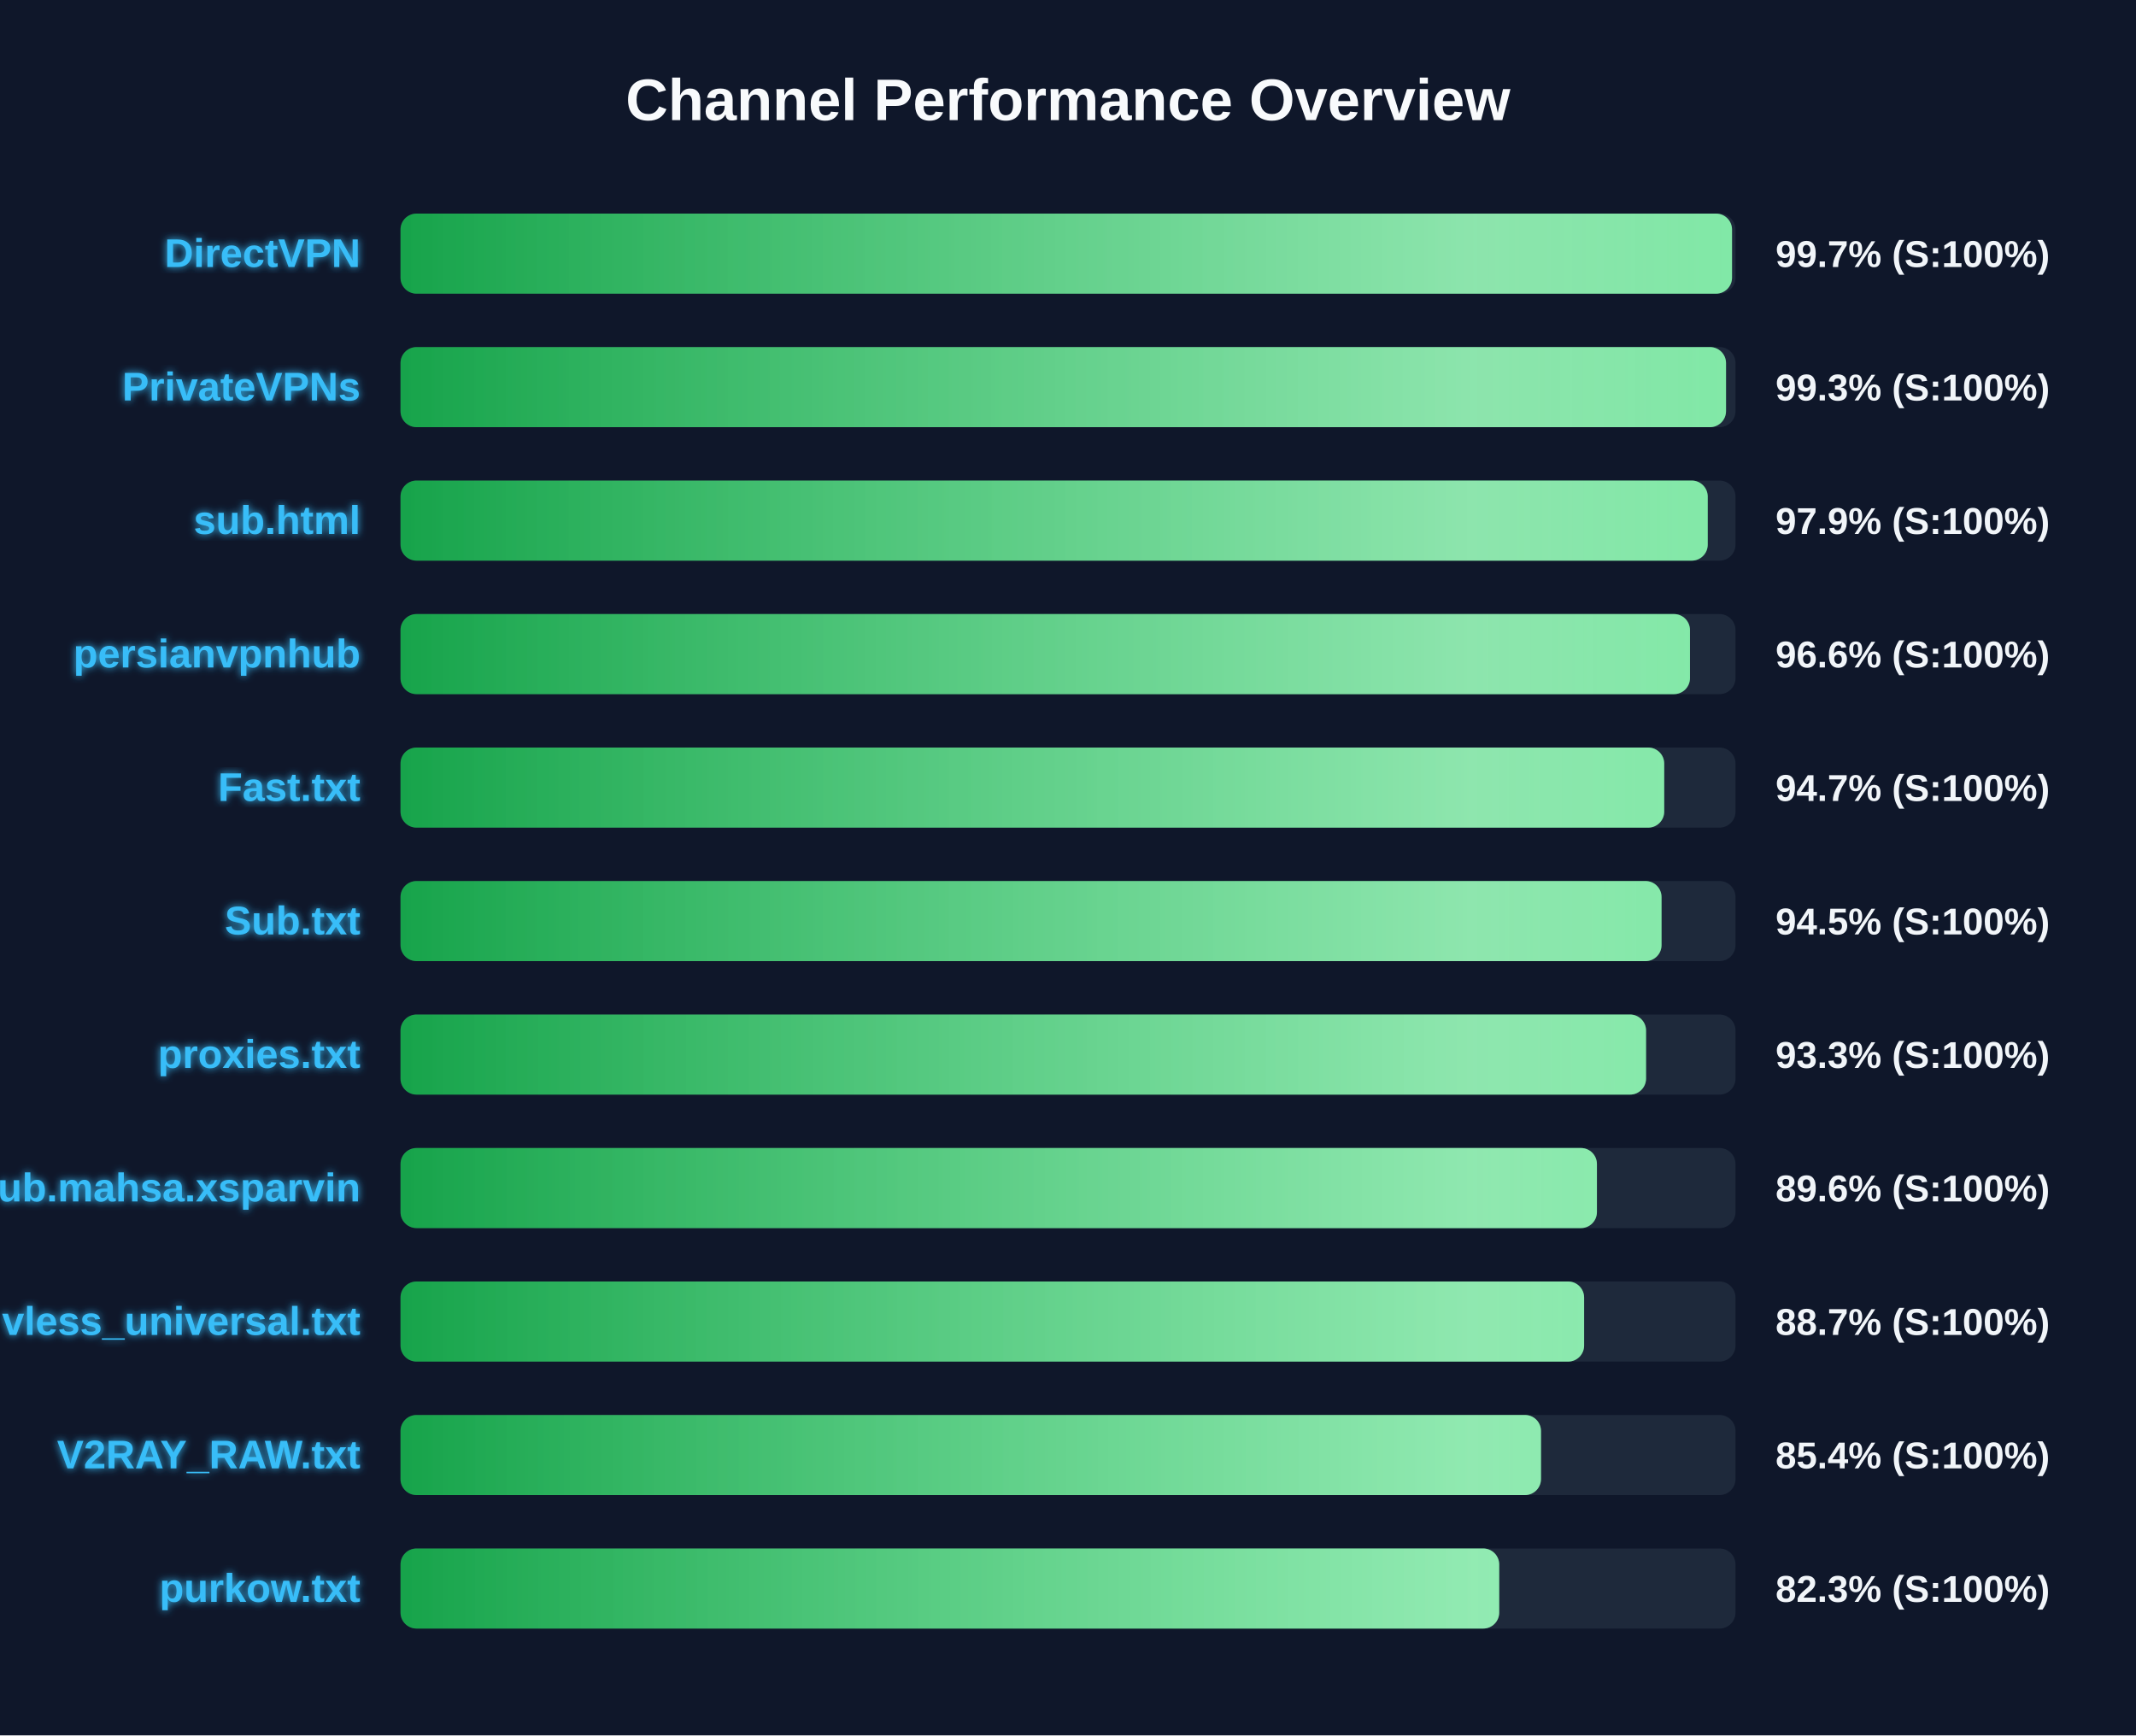
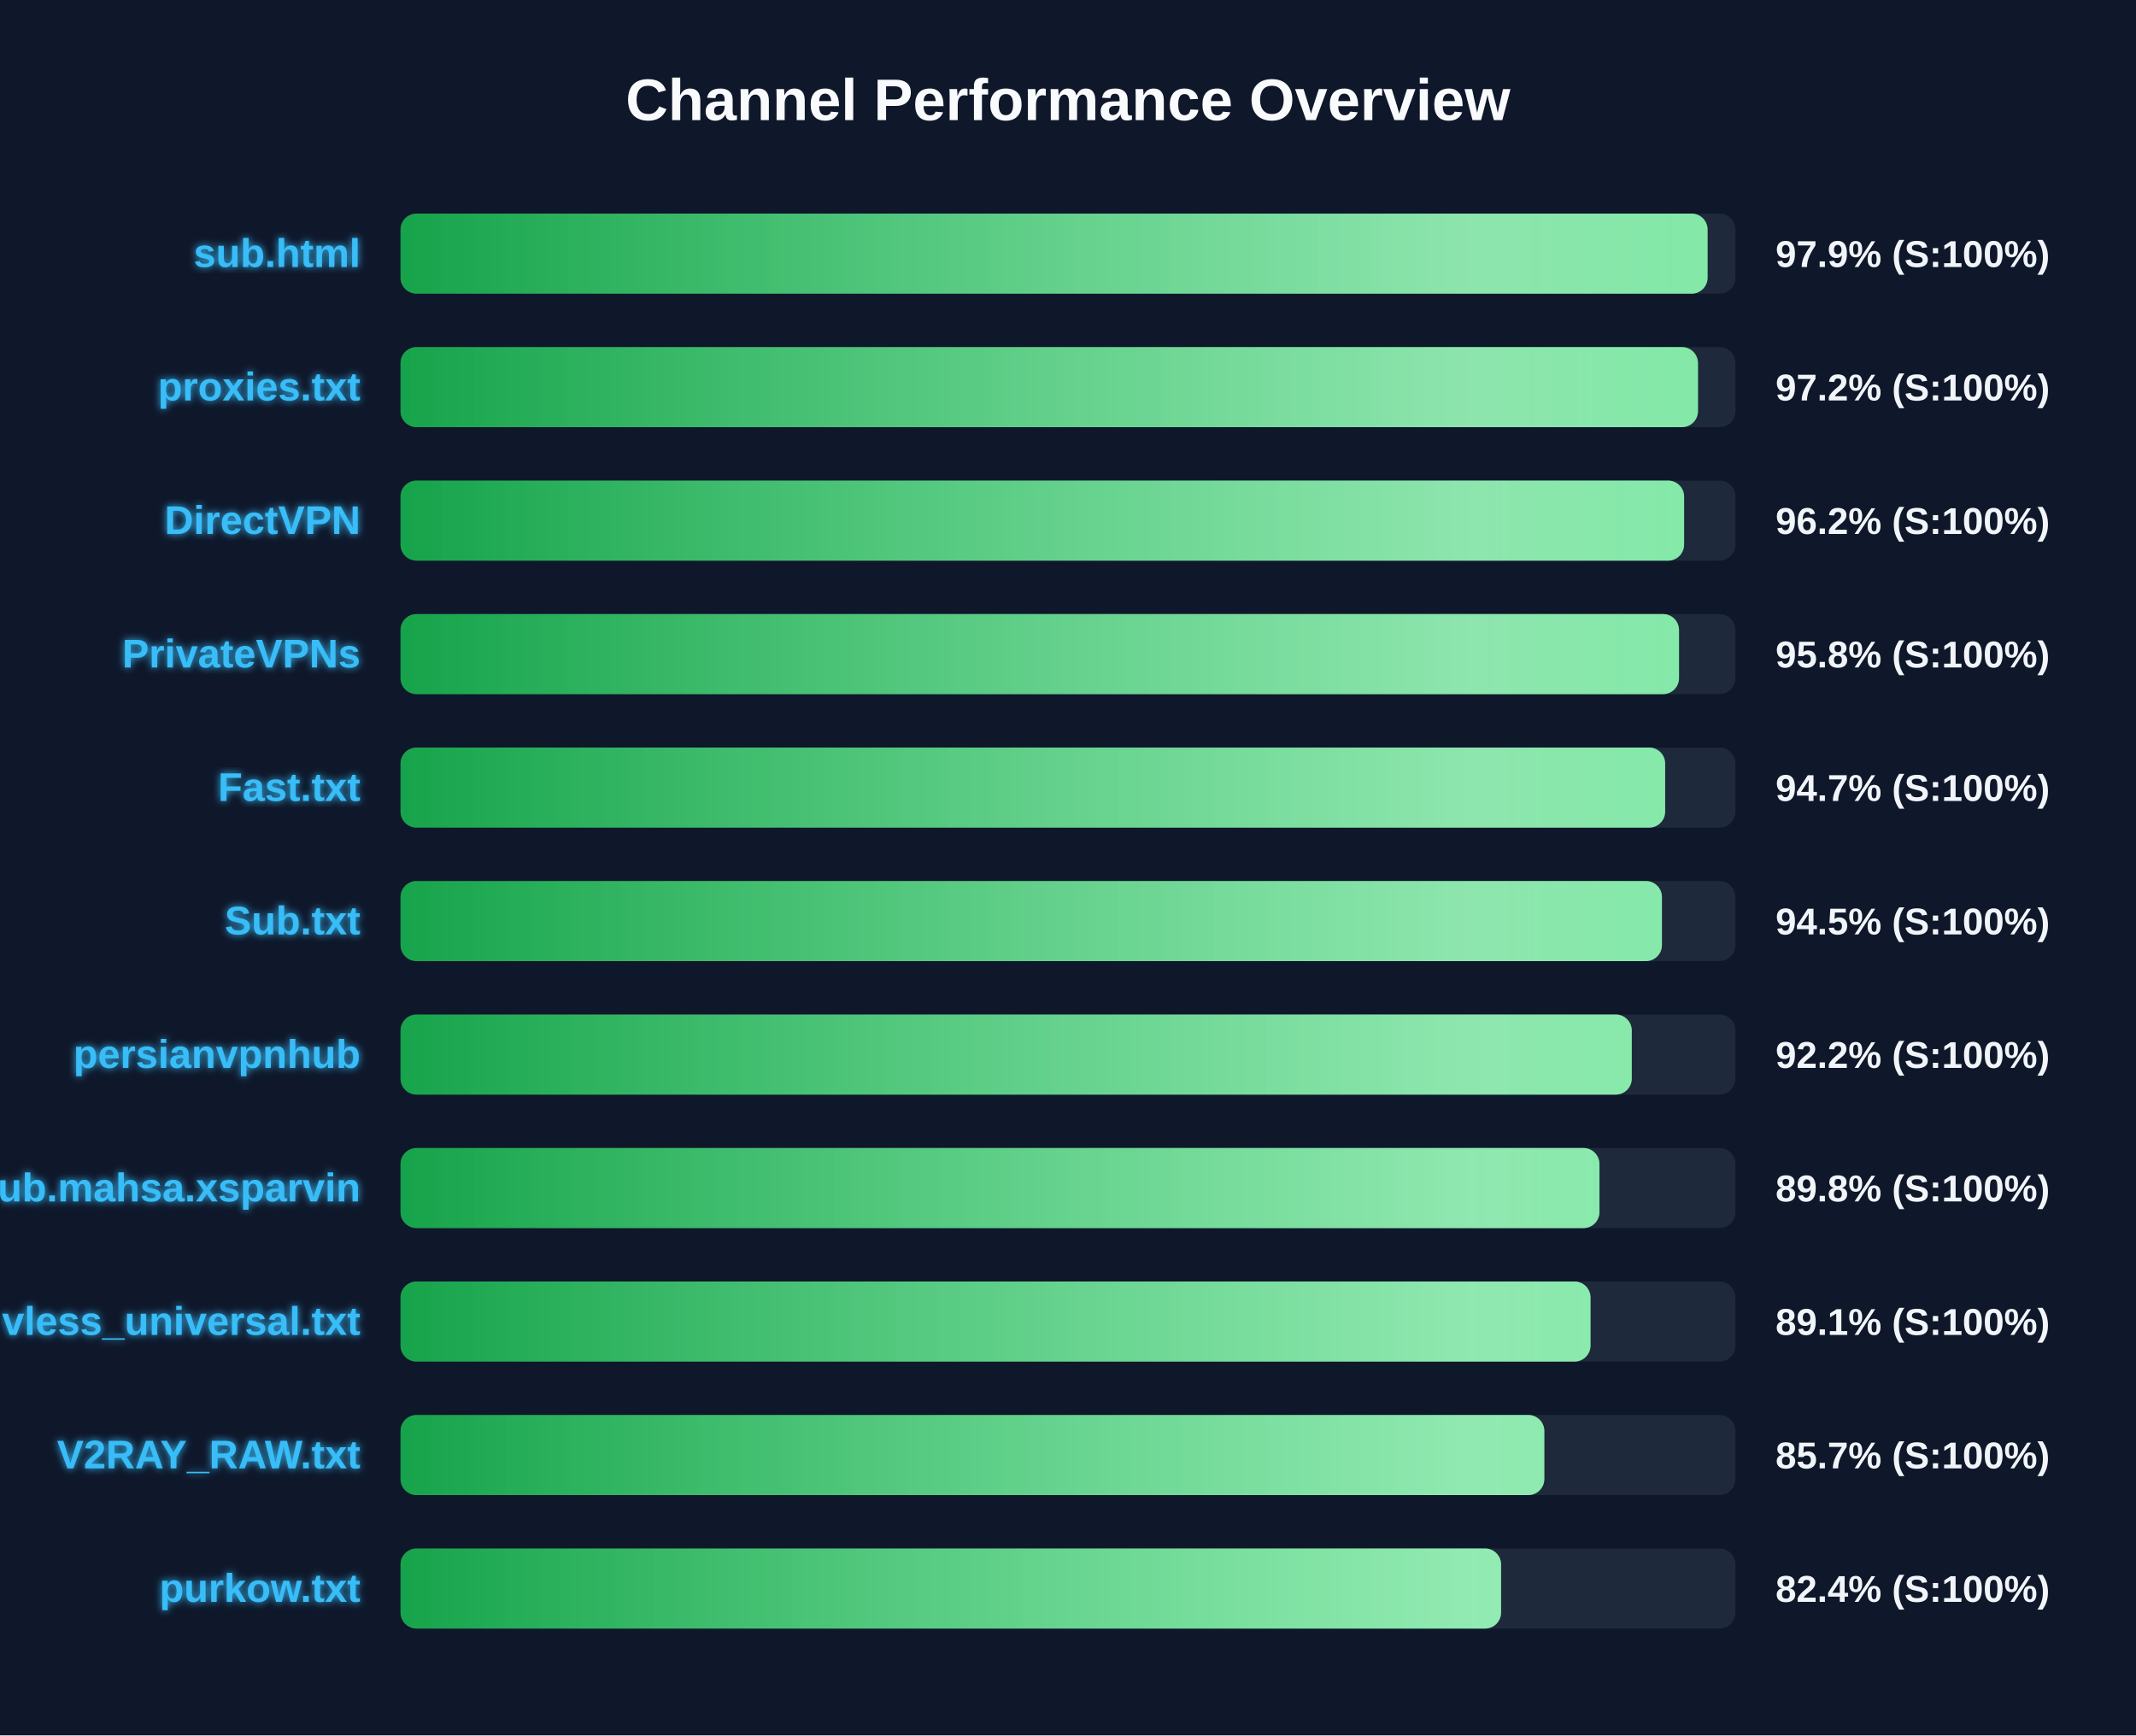
<svg xmlns="http://www.w3.org/2000/svg" width="800" height="650" version="1.1">
  <defs>
    <linearGradient id="grad-green" x1="0%" y1="0%" x2="100%" y2="0%">
      <stop offset="0%" stop-color="#16a34a" />
      <stop offset="100%" stop-color="#4ade80" />
    </linearGradient>
    <linearGradient id="grad-yellow" x1="0%" y1="0%" x2="100%" y2="0%">
      <stop offset="0%" stop-color="#ca8a04" />
      <stop offset="100%" stop-color="#fde047" />
    </linearGradient>
    <linearGradient id="grad-red" x1="0%" y1="0%" x2="100%" y2="0%">
      <stop offset="0%" stop-color="#dc2626" />
      <stop offset="100%" stop-color="#f87171" />
    </linearGradient>
    <linearGradient id="shimmer" x1="0%" y1="0%" x2="100%" y2="0%">
      <stop offset="0%" stop-color="rgba(255,255,255,0)" />
      <stop offset="50%" stop-color="rgba(255,255,255,0.4)" />
      <stop offset="100%" stop-color="rgba(255,255,255,0)" />
    </linearGradient>
    <filter id="glow" x="-20%" y="-20%" width="140%" height="140%">
      <feGaussianBlur stdDeviation="1.5" result="blur" />
      <feComposite in="SourceGraphic" in2="blur" operator="over" />
    </filter>
  </defs>
  <style>
        .bg-rect { fill: #0f172a; }
        .title { font: bold 22px 'Segoe UI', Arial, sans-serif; fill: #f8fafc; }
        .row { font: bold 15px 'Segoe UI', Arial, sans-serif; fill: #38bdf8; filter: url(#glow); }
        .score { font: bold 14px 'Segoe UI', Arial, sans-serif; fill: #f1f5f9; }
        @keyframes shimmer-anim {
            0% { transform: translateX(-100%); }
            100% { transform: translateX(200%); }
        }
        .shimmer-rect {
            animation: shimmer-anim 2.5s infinite linear;
        }
    </style>
  <rect width="100%" height="100%" class="bg-rect" />
  <text x="400" y="45" text-anchor="middle" class="title">Channel Performance Overview</text>
  <rect x="150" y="80" width="500" height="30" fill="#1e293b" rx="6" />
  <clipPath id="clip-0">
-     <rect x="150" y="80" width="498.7" height="30" rx="6" />
+     <rect x="150" y="80" width="489.55" height="30" rx="6" />
  </clipPath>
-   <rect x="150" y="80" width="498.7" height="30" fill="url(#grad-green)" rx="6" />
+   <rect x="150" y="80" width="489.55" height="30" fill="url(#grad-green)" rx="6" />
  <g clip-path="url(#clip-0)">
    <rect x="150" y="80" width="100%" height="30" fill="url(#shimmer)" class="shimmer-rect" />
  </g>
-   <text x="135" y="100" text-anchor="end" class="row">DirectVPN</text>
-   <text x="665" y="100" text-anchor="start" class="score">99.7% (S:100%)</text>
+   <text x="135" y="100" text-anchor="end" class="row">sub.html</text>
+   <text x="665" y="100" text-anchor="start" class="score">97.9% (S:100%)</text>
  <rect x="150" y="130" width="500" height="30" fill="#1e293b" rx="6" />
  <clipPath id="clip-1">
-     <rect x="150" y="130" width="496.45" height="30" rx="6" />
+     <rect x="150" y="130" width="485.95" height="30" rx="6" />
  </clipPath>
-   <rect x="150" y="130" width="496.45" height="30" fill="url(#grad-green)" rx="6" />
+   <rect x="150" y="130" width="485.95" height="30" fill="url(#grad-green)" rx="6" />
  <g clip-path="url(#clip-1)">
    <rect x="150" y="130" width="100%" height="30" fill="url(#shimmer)" class="shimmer-rect" />
  </g>
-   <text x="135" y="150" text-anchor="end" class="row">PrivateVPNs</text>
-   <text x="665" y="150" text-anchor="start" class="score">99.3% (S:100%)</text>
+   <text x="135" y="150" text-anchor="end" class="row">proxies.txt</text>
+   <text x="665" y="150" text-anchor="start" class="score">97.2% (S:100%)</text>
  <rect x="150" y="180" width="500" height="30" fill="#1e293b" rx="6" />
  <clipPath id="clip-2">
-     <rect x="150" y="180" width="489.6" height="30" rx="6" />
+     <rect x="150" y="180" width="480.75" height="30" rx="6" />
  </clipPath>
-   <rect x="150" y="180" width="489.6" height="30" fill="url(#grad-green)" rx="6" />
+   <rect x="150" y="180" width="480.75" height="30" fill="url(#grad-green)" rx="6" />
  <g clip-path="url(#clip-2)">
    <rect x="150" y="180" width="100%" height="30" fill="url(#shimmer)" class="shimmer-rect" />
  </g>
-   <text x="135" y="200" text-anchor="end" class="row">sub.html</text>
-   <text x="665" y="200" text-anchor="start" class="score">97.9% (S:100%)</text>
+   <text x="135" y="200" text-anchor="end" class="row">DirectVPN</text>
+   <text x="665" y="200" text-anchor="start" class="score">96.2% (S:100%)</text>
  <rect x="150" y="230" width="500" height="30" fill="#1e293b" rx="6" />
  <clipPath id="clip-3">
-     <rect x="150" y="230" width="482.95" height="30" rx="6" />
+     <rect x="150" y="230" width="478.85" height="30" rx="6" />
  </clipPath>
-   <rect x="150" y="230" width="482.95" height="30" fill="url(#grad-green)" rx="6" />
+   <rect x="150" y="230" width="478.85" height="30" fill="url(#grad-green)" rx="6" />
  <g clip-path="url(#clip-3)">
    <rect x="150" y="230" width="100%" height="30" fill="url(#shimmer)" class="shimmer-rect" />
  </g>
-   <text x="135" y="250" text-anchor="end" class="row">persianvpnhub</text>
-   <text x="665" y="250" text-anchor="start" class="score">96.6% (S:100%)</text>
+   <text x="135" y="250" text-anchor="end" class="row">PrivateVPNs</text>
+   <text x="665" y="250" text-anchor="start" class="score">95.8% (S:100%)</text>
  <rect x="150" y="280" width="500" height="30" fill="#1e293b" rx="6" />
  <clipPath id="clip-4">
-     <rect x="150" y="280" width="473.3" height="30" rx="6" />
+     <rect x="150" y="280" width="473.65" height="30" rx="6" />
  </clipPath>
-   <rect x="150" y="280" width="473.3" height="30" fill="url(#grad-green)" rx="6" />
+   <rect x="150" y="280" width="473.65" height="30" fill="url(#grad-green)" rx="6" />
  <g clip-path="url(#clip-4)">
    <rect x="150" y="280" width="100%" height="30" fill="url(#shimmer)" class="shimmer-rect" />
  </g>
  <text x="135" y="300" text-anchor="end" class="row">Fast.txt</text>
  <text x="665" y="300" text-anchor="start" class="score">94.7% (S:100%)</text>
  <rect x="150" y="330" width="500" height="30" fill="#1e293b" rx="6" />
  <clipPath id="clip-5">
-     <rect x="150" y="330" width="472.3" height="30" rx="6" />
+     <rect x="150" y="330" width="472.45" height="30" rx="6" />
  </clipPath>
-   <rect x="150" y="330" width="472.3" height="30" fill="url(#grad-green)" rx="6" />
+   <rect x="150" y="330" width="472.45" height="30" fill="url(#grad-green)" rx="6" />
  <g clip-path="url(#clip-5)">
    <rect x="150" y="330" width="100%" height="30" fill="url(#shimmer)" class="shimmer-rect" />
  </g>
  <text x="135" y="350" text-anchor="end" class="row">Sub.txt</text>
  <text x="665" y="350" text-anchor="start" class="score">94.5% (S:100%)</text>
  <rect x="150" y="380" width="500" height="30" fill="#1e293b" rx="6" />
  <clipPath id="clip-6">
-     <rect x="150" y="380" width="466.5" height="30" rx="6" />
+     <rect x="150" y="380" width="461.15" height="30" rx="6" />
  </clipPath>
-   <rect x="150" y="380" width="466.5" height="30" fill="url(#grad-green)" rx="6" />
+   <rect x="150" y="380" width="461.15" height="30" fill="url(#grad-green)" rx="6" />
  <g clip-path="url(#clip-6)">
    <rect x="150" y="380" width="100%" height="30" fill="url(#shimmer)" class="shimmer-rect" />
  </g>
-   <text x="135" y="400" text-anchor="end" class="row">proxies.txt</text>
-   <text x="665" y="400" text-anchor="start" class="score">93.3% (S:100%)</text>
+   <text x="135" y="400" text-anchor="end" class="row">persianvpnhub</text>
+   <text x="665" y="400" text-anchor="start" class="score">92.2% (S:100%)</text>
  <rect x="150" y="430" width="500" height="30" fill="#1e293b" rx="6" />
  <clipPath id="clip-7">
-     <rect x="150" y="430" width="448.1" height="30" rx="6" />
+     <rect x="150" y="430" width="449.05" height="30" rx="6" />
  </clipPath>
-   <rect x="150" y="430" width="448.1" height="30" fill="url(#grad-green)" rx="6" />
+   <rect x="150" y="430" width="449.05" height="30" fill="url(#grad-green)" rx="6" />
  <g clip-path="url(#clip-7)">
    <rect x="150" y="430" width="100%" height="30" fill="url(#shimmer)" class="shimmer-rect" />
  </g>
  <text x="135" y="450" text-anchor="end" class="row">Sub.mahsa.xsparvin</text>
-   <text x="665" y="450" text-anchor="start" class="score">89.6% (S:100%)</text>
+   <text x="665" y="450" text-anchor="start" class="score">89.8% (S:100%)</text>
  <rect x="150" y="480" width="500" height="30" fill="#1e293b" rx="6" />
  <clipPath id="clip-8">
-     <rect x="150" y="480" width="443.3" height="30" rx="6" />
+     <rect x="150" y="480" width="445.7" height="30" rx="6" />
  </clipPath>
-   <rect x="150" y="480" width="443.3" height="30" fill="url(#grad-green)" rx="6" />
+   <rect x="150" y="480" width="445.7" height="30" fill="url(#grad-green)" rx="6" />
  <g clip-path="url(#clip-8)">
    <rect x="150" y="480" width="100%" height="30" fill="url(#shimmer)" class="shimmer-rect" />
  </g>
  <text x="135" y="500" text-anchor="end" class="row">vless_universal.txt</text>
-   <text x="665" y="500" text-anchor="start" class="score">88.7% (S:100%)</text>
+   <text x="665" y="500" text-anchor="start" class="score">89.1% (S:100%)</text>
  <rect x="150" y="530" width="500" height="30" fill="#1e293b" rx="6" />
  <clipPath id="clip-9">
-     <rect x="150" y="530" width="427.15" height="30" rx="6" />
+     <rect x="150" y="530" width="428.4" height="30" rx="6" />
  </clipPath>
-   <rect x="150" y="530" width="427.15" height="30" fill="url(#grad-green)" rx="6" />
+   <rect x="150" y="530" width="428.4" height="30" fill="url(#grad-green)" rx="6" />
  <g clip-path="url(#clip-9)">
    <rect x="150" y="530" width="100%" height="30" fill="url(#shimmer)" class="shimmer-rect" />
  </g>
  <text x="135" y="550" text-anchor="end" class="row">V2RAY_RAW.txt</text>
-   <text x="665" y="550" text-anchor="start" class="score">85.4% (S:100%)</text>
+   <text x="665" y="550" text-anchor="start" class="score">85.7% (S:100%)</text>
  <rect x="150" y="580" width="500" height="30" fill="#1e293b" rx="6" />
  <clipPath id="clip-10">
-     <rect x="150" y="580" width="411.5" height="30" rx="6" />
+     <rect x="150" y="580" width="412.2" height="30" rx="6" />
  </clipPath>
-   <rect x="150" y="580" width="411.5" height="30" fill="url(#grad-green)" rx="6" />
+   <rect x="150" y="580" width="412.2" height="30" fill="url(#grad-green)" rx="6" />
  <g clip-path="url(#clip-10)">
    <rect x="150" y="580" width="100%" height="30" fill="url(#shimmer)" class="shimmer-rect" />
  </g>
  <text x="135" y="600" text-anchor="end" class="row">purkow.txt</text>
-   <text x="665" y="600" text-anchor="start" class="score">82.3% (S:100%)</text>
+   <text x="665" y="600" text-anchor="start" class="score">82.4% (S:100%)</text>
</svg>
